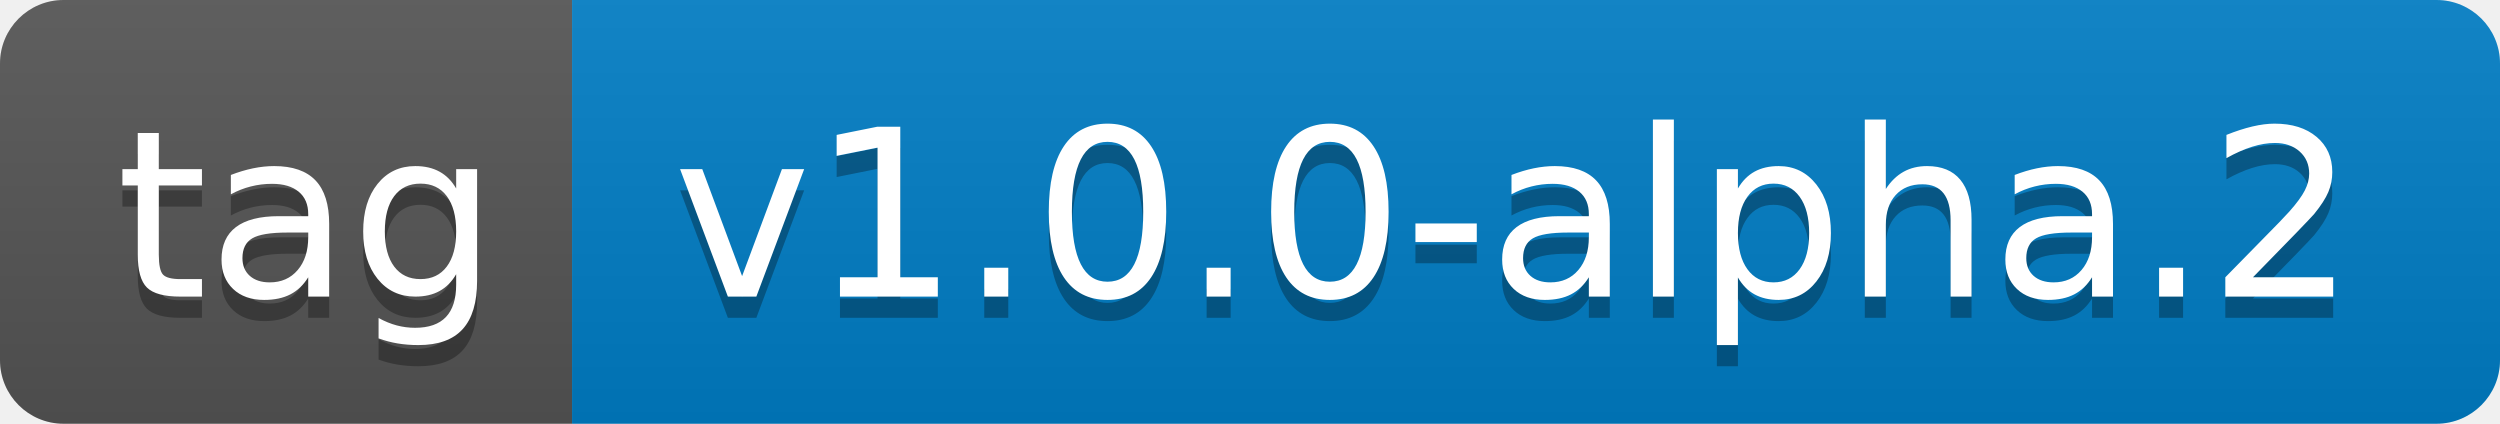
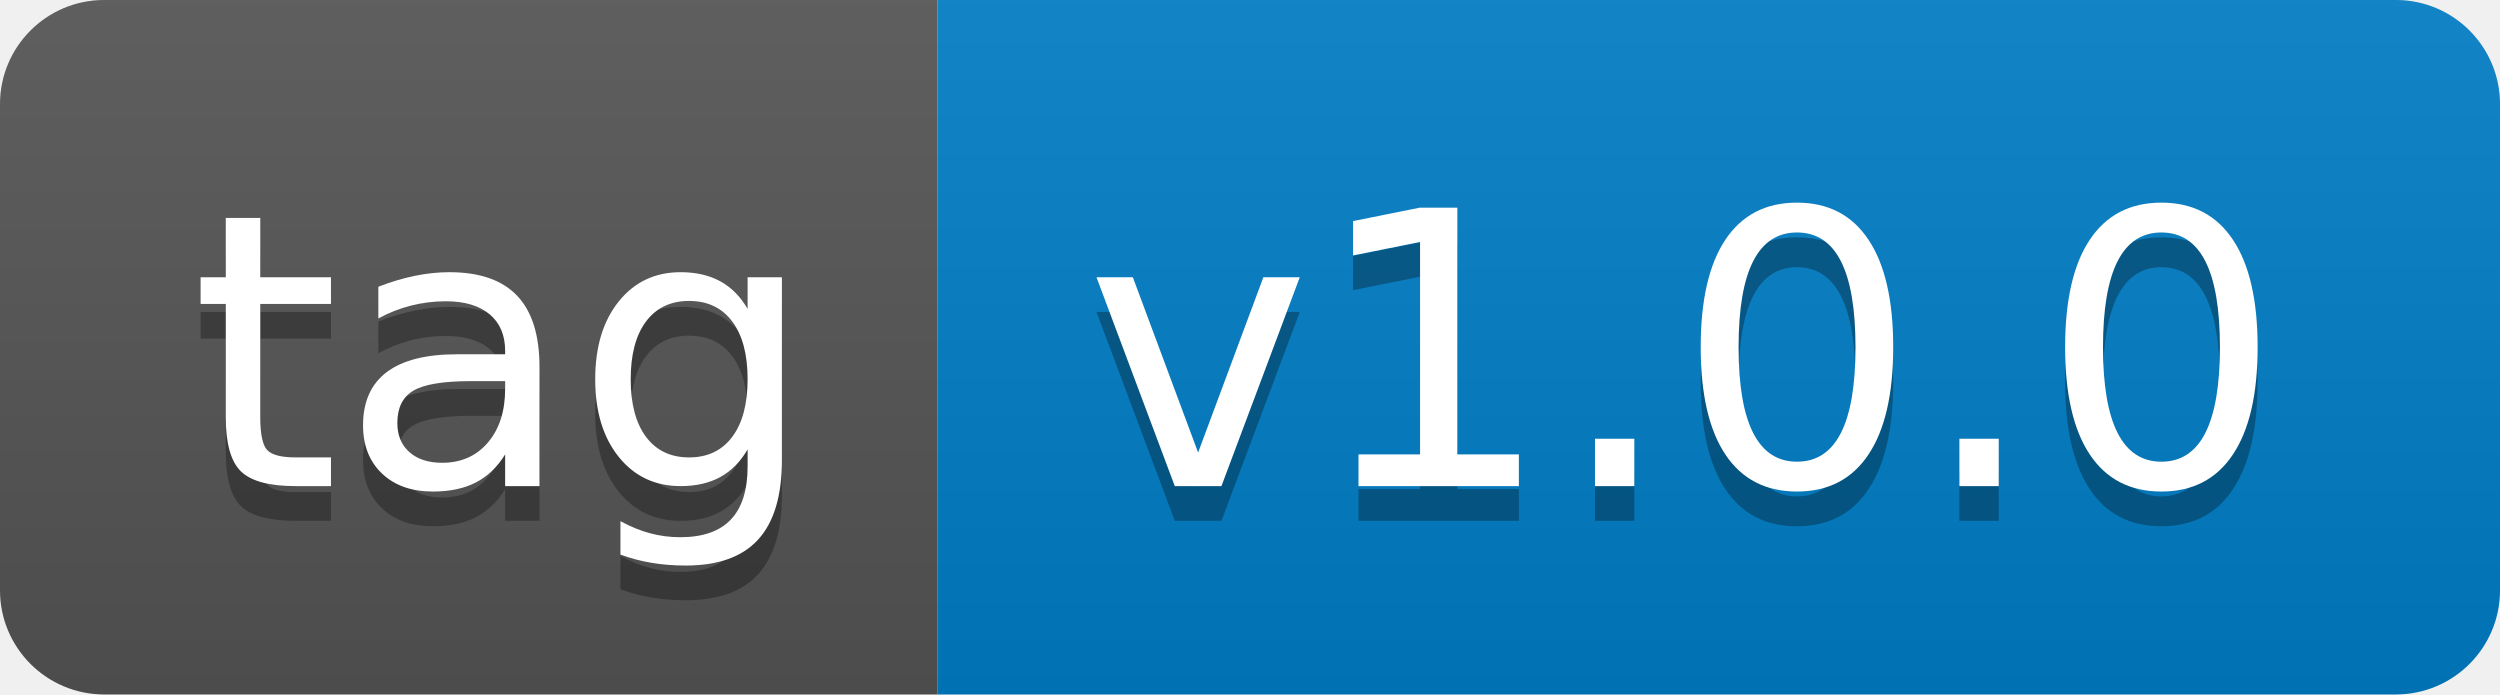
- <svg xmlns="http://www.w3.org/2000/svg" width="118" height="20" role="img" aria-label="tag: v1.0.0-alpha.2">
+ <svg xmlns="http://www.w3.org/2000/svg" width="72" height="20" role="img" aria-label="tag: v1.0.0">
  <linearGradient id="s" x2="0" y2="100%">
    <stop offset="0" stop-color="#bbb" stop-opacity=".1" />
    <stop offset="1" stop-opacity=".1" />
  </linearGradient>
  <clipPath id="r">
-     <rect width="118" height="20" rx="3" fill="#fff" />
+     <rect width="72" height="20" rx="3" fill="#fff" />
  </clipPath>
  <g clip-path="url(#r)">
    <rect width="27" height="20" fill="#555" />
-     <rect x="27" width="91" height="20" fill="#007ec6" />
-     <rect width="118" height="20" fill="url(#s)" />
+     <rect x="27" width="45" height="20" fill="#007ec6" />
+     <rect width="72" height="20" fill="url(#s)" />
  </g>
  <g fill="#fff" text-anchor="middle" font-family="Verdana,Geneva,DejaVu Sans,sans-serif" text-rendering="geometricPrecision" font-size="110">
    <text aria-hidden="true" x="145" y="150" fill="#010101" fill-opacity=".3" transform="scale(.1)" textLength="170">tag</text>
    <text x="145" y="140" transform="scale(.1)" fill="#fff" textLength="170">tag</text>
-     <text aria-hidden="true" x="715" y="150" fill="#010101" fill-opacity=".3" transform="scale(.1)" textLength="810">v1.0.0-alpha.2</text>
-     <text x="715" y="140" transform="scale(.1)" fill="#fff" textLength="810">v1.0.0-alpha.2</text>
+     <text aria-hidden="true" x="485" y="150" fill="#010101" fill-opacity=".3" transform="scale(.1)" textLength="350">v1.0.0</text>
+     <text x="485" y="140" transform="scale(.1)" fill="#fff" textLength="350">v1.0.0</text>
  </g>
</svg>
